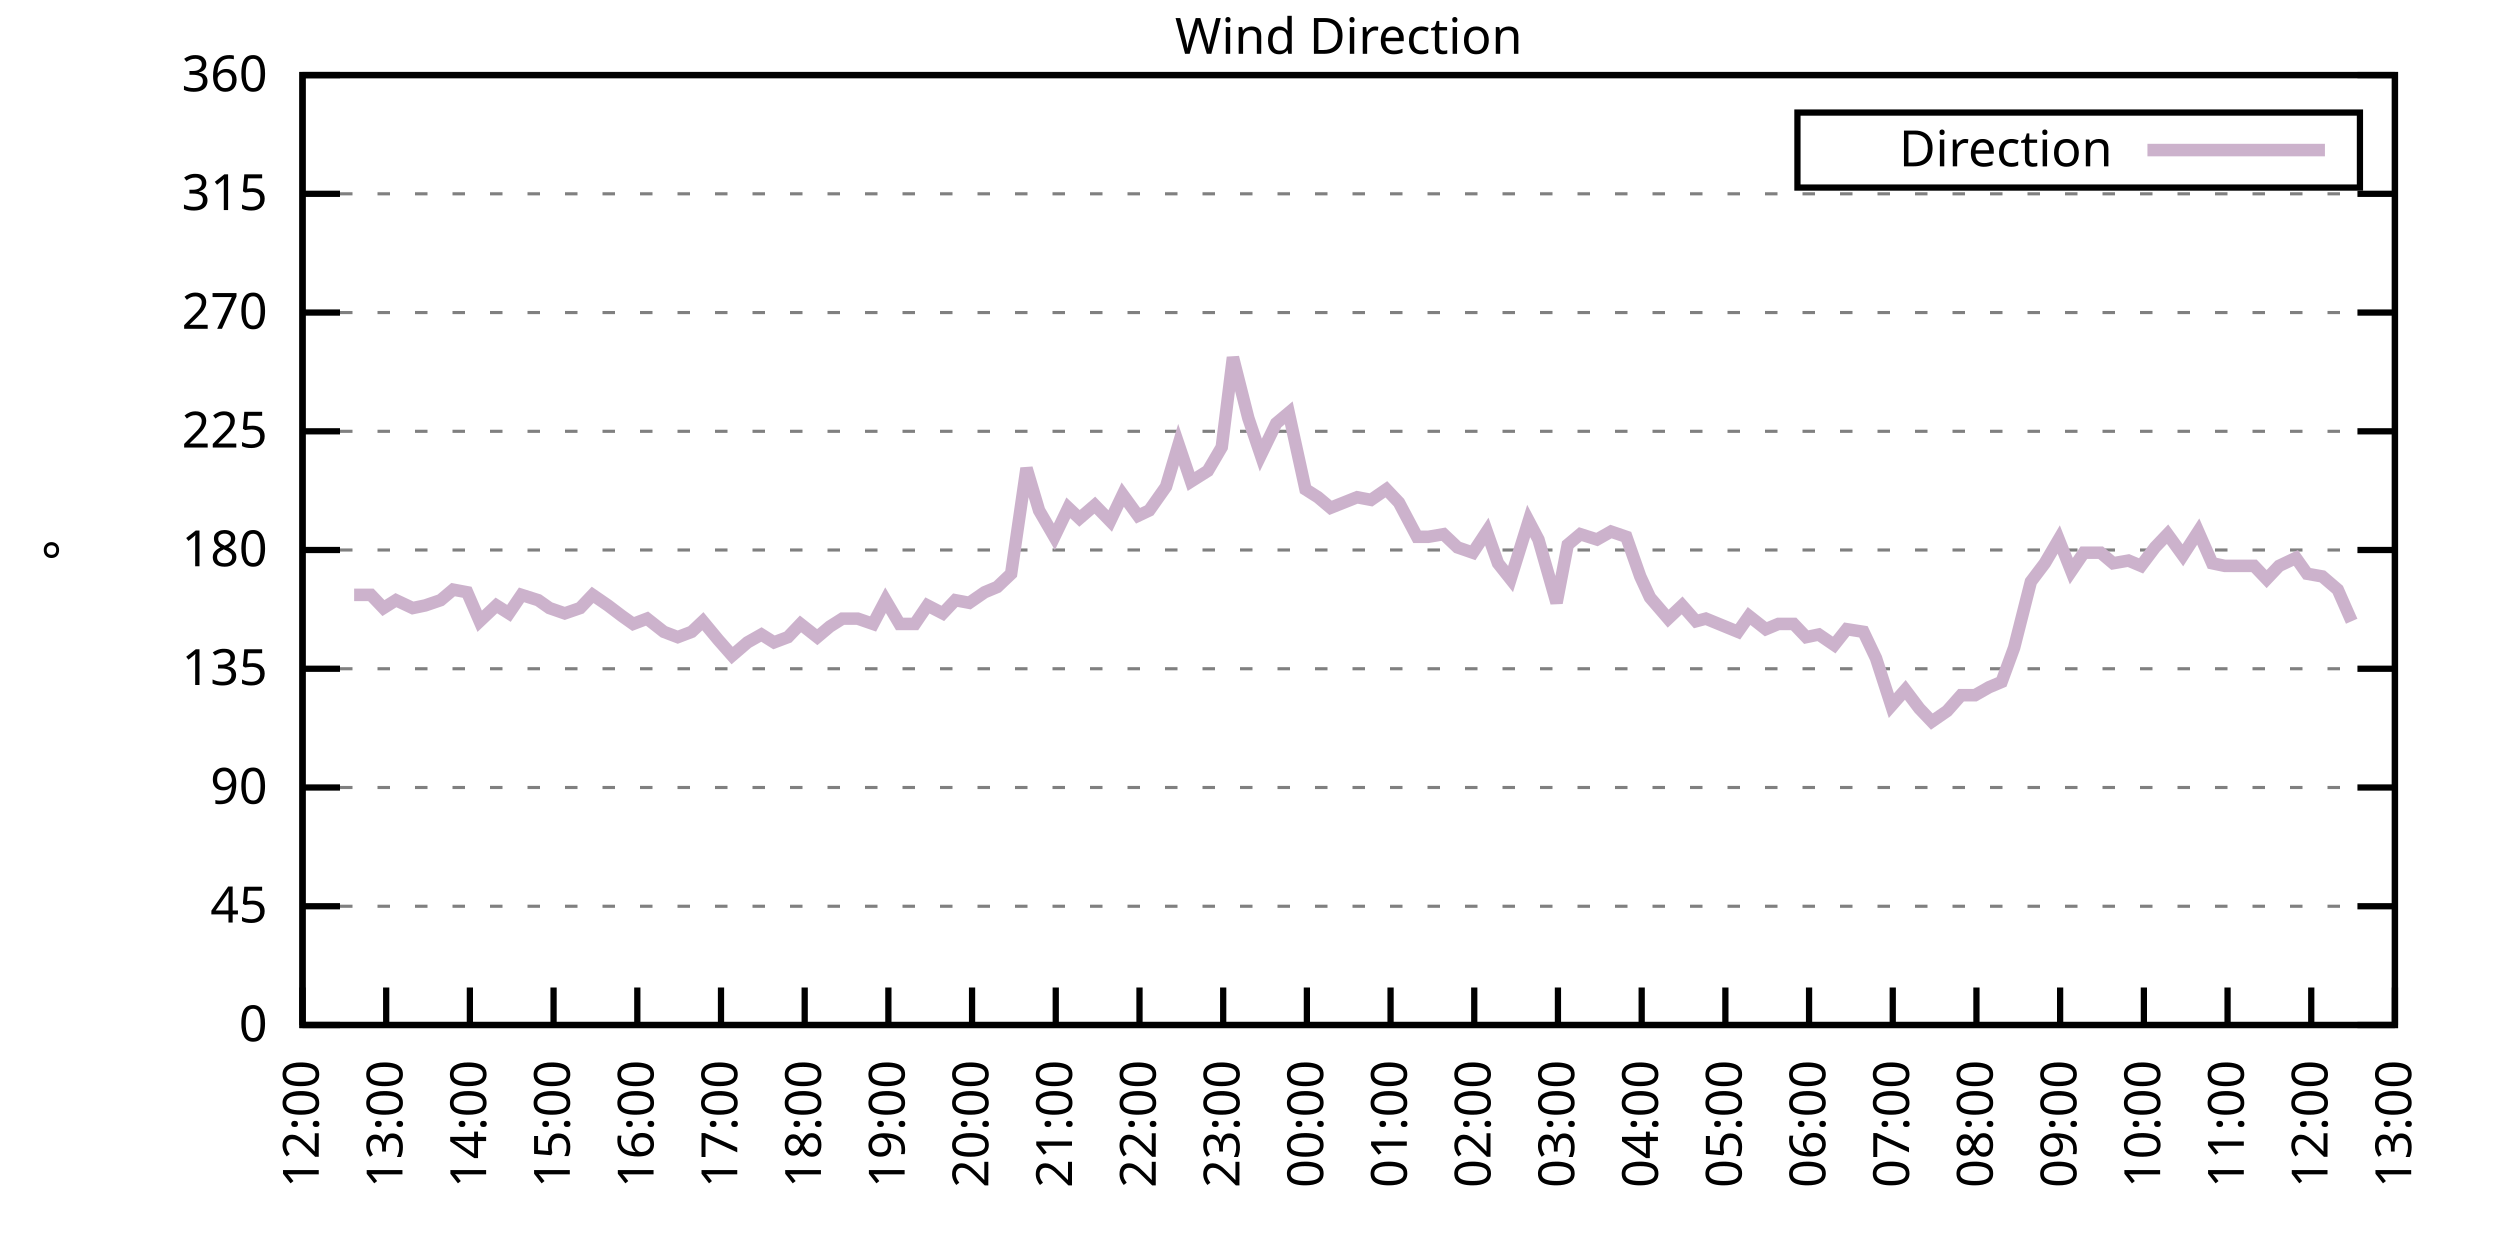
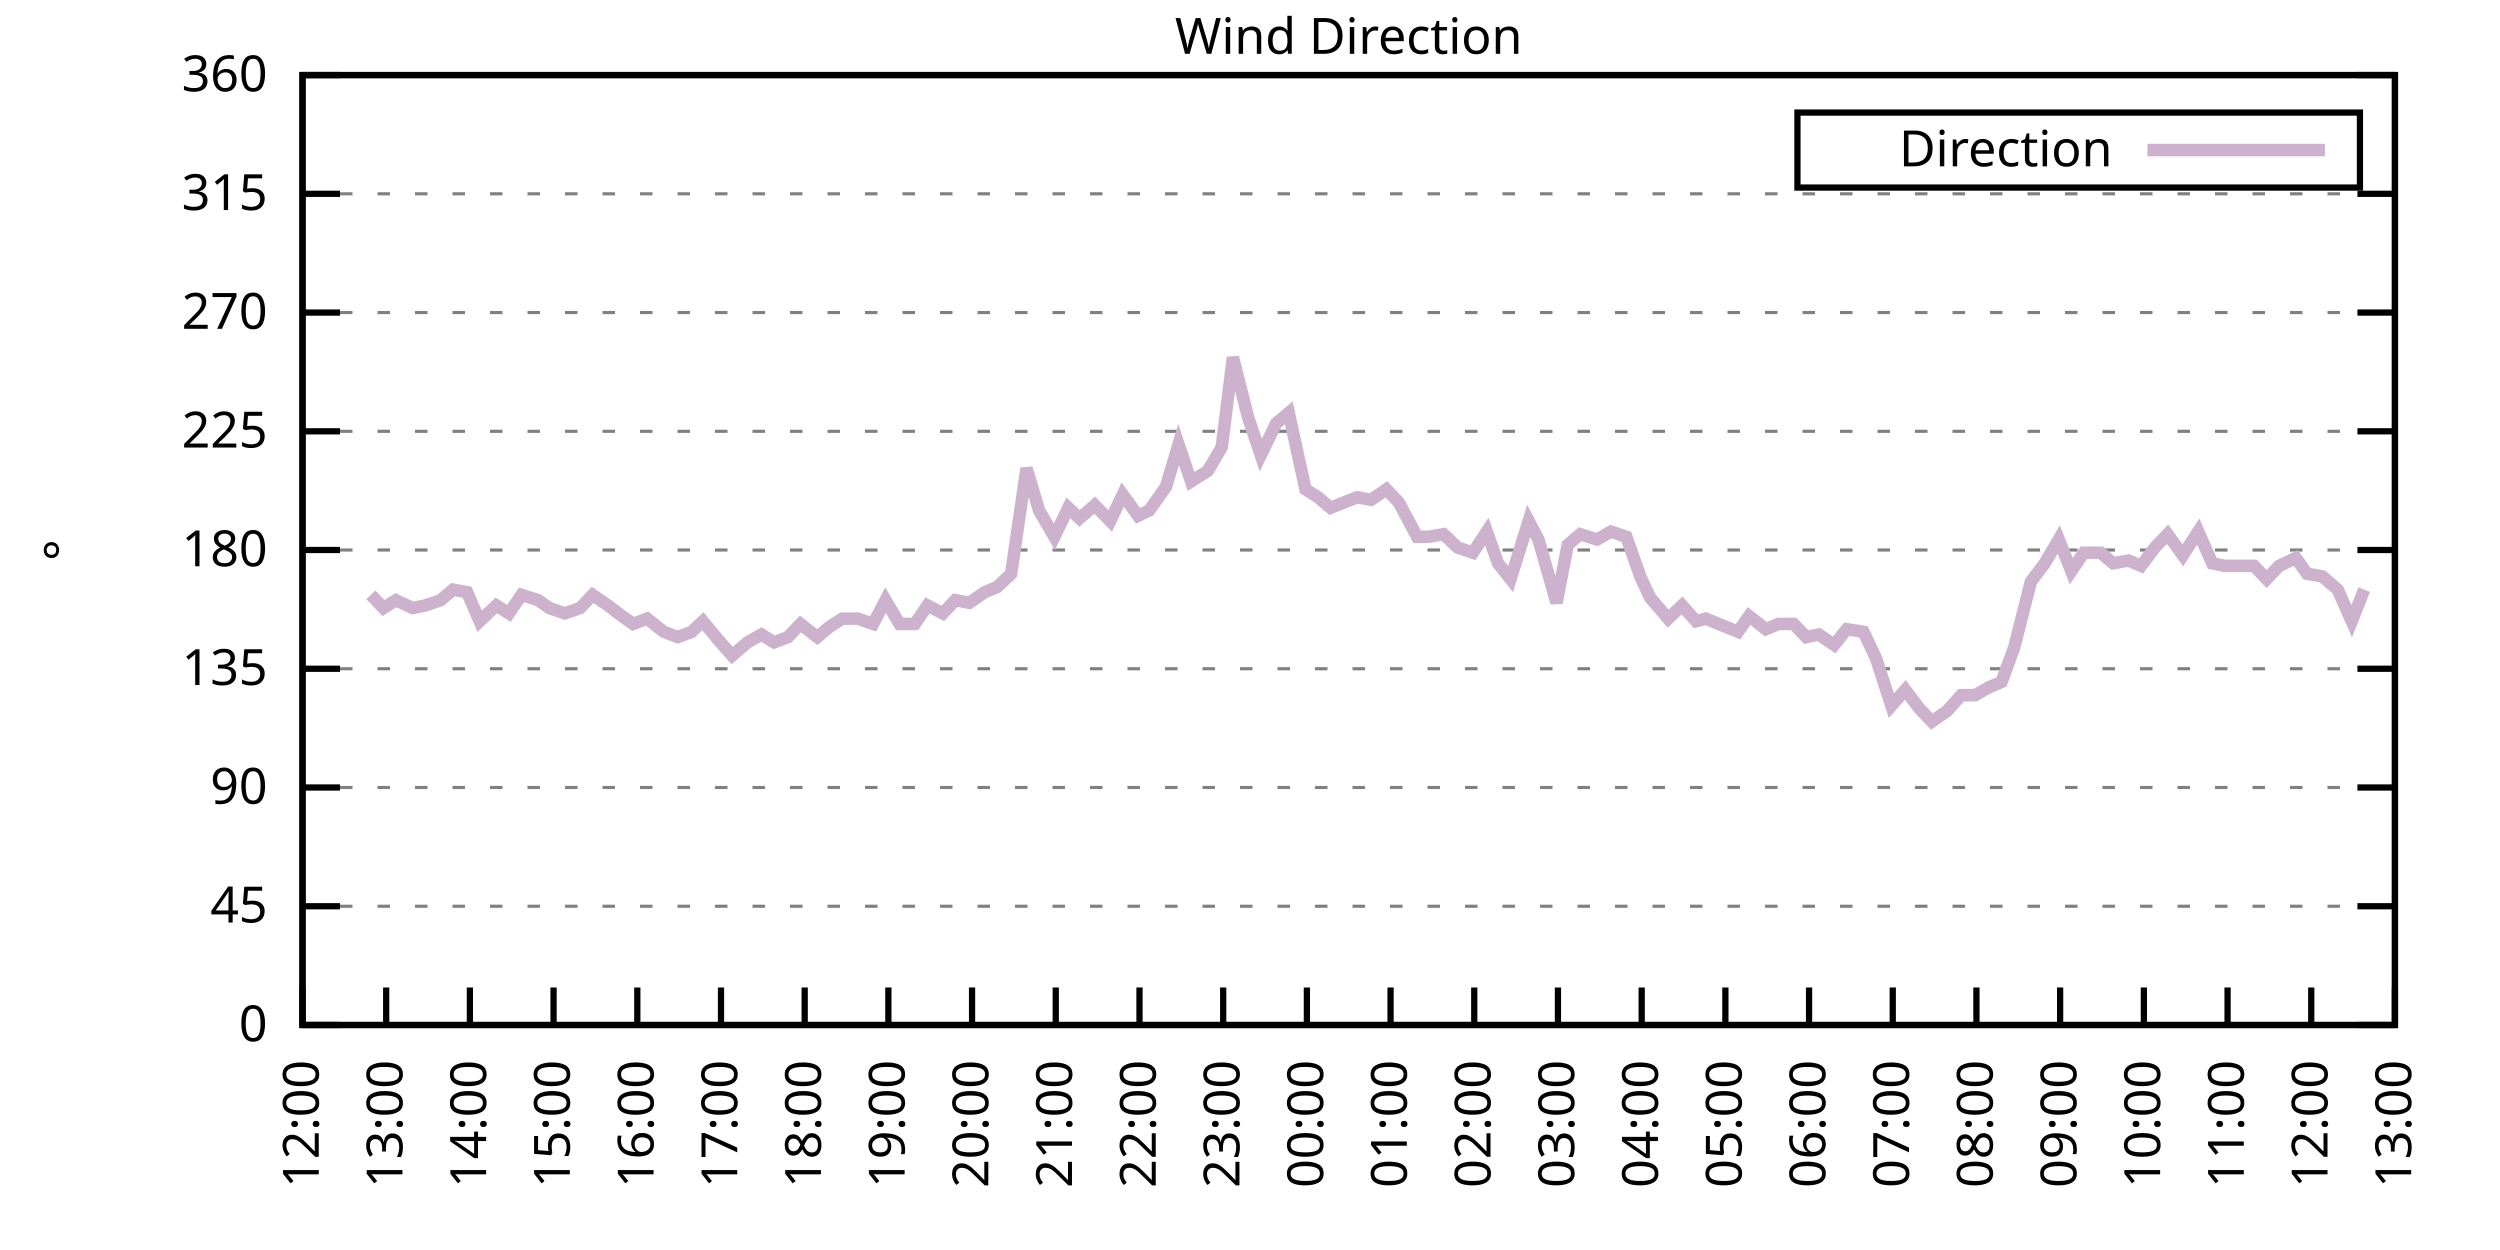
<svg xmlns="http://www.w3.org/2000/svg" xmlns:xlink="http://www.w3.org/1999/xlink" width="400" height="200" viewBox="0 0 400 200">
  <g id="gnuplot_canvas">
    <rect x="0" y="0" width="400" height="200" fill="none" />
    <defs>
      <circle id="gpDot" r="0.5" stroke-width="0.5" stroke="currentColor" />
      <path id="gpPt0" stroke-width="0.333" stroke="currentColor" d="M-1,0 h2 M0,-1 v2" />
      <path id="gpPt1" stroke-width="0.333" stroke="currentColor" d="M-1,-1 L1,1 M1,-1 L-1,1" />
      <path id="gpPt2" stroke-width="0.333" stroke="currentColor" d="M-1,0 L1,0 M0,-1 L0,1 M-1,-1 L1,1 M-1,1 L1,-1" />
      <rect id="gpPt3" stroke-width="0.333" stroke="currentColor" x="-1" y="-1" width="2" height="2" />
      <rect id="gpPt4" stroke-width="0.333" stroke="currentColor" fill="currentColor" x="-1" y="-1" width="2" height="2" />
      <circle id="gpPt5" stroke-width="0.333" stroke="currentColor" cx="0" cy="0" r="1" />
      <use xlink:href="#gpPt5" id="gpPt6" fill="currentColor" stroke="none" />
      <path id="gpPt7" stroke-width="0.333" stroke="currentColor" d="M0,-1.33 L-1.33,0.67 L1.33,0.67 z" />
      <use xlink:href="#gpPt7" id="gpPt8" fill="currentColor" stroke="none" />
      <use xlink:href="#gpPt7" id="gpPt9" stroke="currentColor" transform="rotate(180)" />
      <use xlink:href="#gpPt9" id="gpPt10" fill="currentColor" stroke="none" />
      <use xlink:href="#gpPt3" id="gpPt11" stroke="currentColor" transform="rotate(45)" />
      <use xlink:href="#gpPt11" id="gpPt12" fill="currentColor" stroke="none" />
      <path id="gpPt13" stroke-width="0.333" stroke="currentColor" d="M0,1.330 L1.265,0.411 L0.782,-1.067 L-0.782,-1.076 L-1.265,0.411 z" />
      <use xlink:href="#gpPt13" id="gpPt14" fill="currentColor" stroke="none" />
      <filter id="textbox" filterUnits="objectBoundingBox" x="0" y="0" height="1" width="1">
        <feFlood flood-color="white" flood-opacity="1" result="bgnd" />
        <feComposite in="SourceGraphic" in2="bgnd" operator="atop" />
      </filter>
      <filter id="greybox" filterUnits="objectBoundingBox" x="0" y="0" height="1" width="1">
        <feFlood flood-color="lightgrey" flood-opacity="1" result="grey" />
        <feComposite in="SourceGraphic" in2="grey" operator="atop" />
      </filter>
    </defs>
    <g fill="none" color="white" stroke="currentColor" stroke-width="1.00" stroke-linecap="butt" stroke-linejoin="miter">
</g>
    <g fill="none" color="black" stroke="currentColor" stroke-width="1.00" stroke-linecap="butt" stroke-linejoin="miter">
      <g stroke="none" shape-rendering="crispEdges">
        <polygon fill="rgb(255, 255, 255)" points="48.40,164.00 383.18,164.00 383.18,12.02 48.40,12.02 " />
      </g>
    </g>
    <g fill="none" color="black" stroke="currentColor" stroke-width="1.00" stroke-linecap="butt" stroke-linejoin="miter">
</g>
    <g fill="none" color="black" stroke="black" stroke-width="0.50" stroke-linecap="butt" stroke-linejoin="miter">
</g>
    <g fill="none" color="gray" stroke="currentColor" stroke-width="0.50" stroke-linecap="butt" stroke-linejoin="miter">
      <path stroke="gray" stroke-dasharray="2,4" class="gridline" d="M48.40,164.00 L383.19,164.00  " />
    </g>
    <g fill="none" color="gray" stroke="gray" stroke-width="1.00" stroke-linecap="butt" stroke-linejoin="miter">
</g>
    <g fill="none" color="black" stroke="currentColor" stroke-width="1.00" stroke-linecap="butt" stroke-linejoin="miter">
      <path stroke="black" d="M48.40,164.00 L54.40,164.00 M383.19,164.00 L377.19,164.00  " />
      <g transform="translate(42.80,166.60)" stroke="none" fill="black" font-family="Sans" font-size="8.00" text-anchor="end">
        <text>
          <tspan font-family="Sans"> 0</tspan>
        </text>
      </g>
    </g>
    <g fill="none" color="black" stroke="currentColor" stroke-width="1.00" stroke-linecap="butt" stroke-linejoin="miter">
</g>
    <g fill="none" color="black" stroke="black" stroke-width="0.50" stroke-linecap="butt" stroke-linejoin="miter">
</g>
    <g fill="none" color="gray" stroke="currentColor" stroke-width="0.50" stroke-linecap="butt" stroke-linejoin="miter">
      <path stroke="gray" stroke-dasharray="2,4" class="gridline" d="M48.40,145.00 L383.19,145.00  " />
    </g>
    <g fill="none" color="gray" stroke="gray" stroke-width="1.00" stroke-linecap="butt" stroke-linejoin="miter">
</g>
    <g fill="none" color="black" stroke="currentColor" stroke-width="1.00" stroke-linecap="butt" stroke-linejoin="miter">
      <path stroke="black" d="M48.40,145.00 L54.40,145.00 M383.19,145.00 L377.19,145.00  " />
      <g transform="translate(42.80,147.60)" stroke="none" fill="black" font-family="Sans" font-size="8.00" text-anchor="end">
        <text>
          <tspan font-family="Sans"> 45</tspan>
        </text>
      </g>
    </g>
    <g fill="none" color="black" stroke="currentColor" stroke-width="1.00" stroke-linecap="butt" stroke-linejoin="miter">
</g>
    <g fill="none" color="black" stroke="black" stroke-width="0.50" stroke-linecap="butt" stroke-linejoin="miter">
</g>
    <g fill="none" color="gray" stroke="currentColor" stroke-width="0.50" stroke-linecap="butt" stroke-linejoin="miter">
      <path stroke="gray" stroke-dasharray="2,4" class="gridline" d="M48.40,126.00 L383.19,126.00  " />
    </g>
    <g fill="none" color="gray" stroke="gray" stroke-width="1.00" stroke-linecap="butt" stroke-linejoin="miter">
</g>
    <g fill="none" color="black" stroke="currentColor" stroke-width="1.00" stroke-linecap="butt" stroke-linejoin="miter">
      <path stroke="black" d="M48.40,126.00 L54.40,126.00 M383.19,126.00 L377.19,126.00  " />
      <g transform="translate(42.80,128.60)" stroke="none" fill="black" font-family="Sans" font-size="8.00" text-anchor="end">
        <text>
          <tspan font-family="Sans"> 90</tspan>
        </text>
      </g>
    </g>
    <g fill="none" color="black" stroke="currentColor" stroke-width="1.00" stroke-linecap="butt" stroke-linejoin="miter">
</g>
    <g fill="none" color="black" stroke="black" stroke-width="0.50" stroke-linecap="butt" stroke-linejoin="miter">
</g>
    <g fill="none" color="gray" stroke="currentColor" stroke-width="0.50" stroke-linecap="butt" stroke-linejoin="miter">
      <path stroke="gray" stroke-dasharray="2,4" class="gridline" d="M48.40,107.00 L383.19,107.00  " />
    </g>
    <g fill="none" color="gray" stroke="gray" stroke-width="1.00" stroke-linecap="butt" stroke-linejoin="miter">
</g>
    <g fill="none" color="black" stroke="currentColor" stroke-width="1.00" stroke-linecap="butt" stroke-linejoin="miter">
      <path stroke="black" d="M48.40,107.00 L54.40,107.00 M383.19,107.00 L377.19,107.00  " />
      <g transform="translate(42.80,109.60)" stroke="none" fill="black" font-family="Sans" font-size="8.00" text-anchor="end">
        <text>
          <tspan font-family="Sans"> 135</tspan>
        </text>
      </g>
    </g>
    <g fill="none" color="black" stroke="currentColor" stroke-width="1.00" stroke-linecap="butt" stroke-linejoin="miter">
</g>
    <g fill="none" color="black" stroke="black" stroke-width="0.50" stroke-linecap="butt" stroke-linejoin="miter">
</g>
    <g fill="none" color="gray" stroke="currentColor" stroke-width="0.50" stroke-linecap="butt" stroke-linejoin="miter">
      <path stroke="gray" stroke-dasharray="2,4" class="gridline" d="M48.40,88.00 L383.19,88.00  " />
    </g>
    <g fill="none" color="gray" stroke="gray" stroke-width="1.00" stroke-linecap="butt" stroke-linejoin="miter">
</g>
    <g fill="none" color="black" stroke="currentColor" stroke-width="1.00" stroke-linecap="butt" stroke-linejoin="miter">
      <path stroke="black" d="M48.40,88.00 L54.40,88.00 M383.19,88.00 L377.19,88.00  " />
      <g transform="translate(42.80,90.60)" stroke="none" fill="black" font-family="Sans" font-size="8.00" text-anchor="end">
        <text>
          <tspan font-family="Sans"> 180</tspan>
        </text>
      </g>
    </g>
    <g fill="none" color="black" stroke="currentColor" stroke-width="1.00" stroke-linecap="butt" stroke-linejoin="miter">
</g>
    <g fill="none" color="black" stroke="black" stroke-width="0.50" stroke-linecap="butt" stroke-linejoin="miter">
</g>
    <g fill="none" color="gray" stroke="currentColor" stroke-width="0.50" stroke-linecap="butt" stroke-linejoin="miter">
      <path stroke="gray" stroke-dasharray="2,4" class="gridline" d="M48.40,69.01 L383.19,69.01  " />
    </g>
    <g fill="none" color="gray" stroke="gray" stroke-width="1.00" stroke-linecap="butt" stroke-linejoin="miter">
</g>
    <g fill="none" color="black" stroke="currentColor" stroke-width="1.00" stroke-linecap="butt" stroke-linejoin="miter">
      <path stroke="black" d="M48.40,69.01 L54.40,69.01 M383.19,69.01 L377.19,69.01  " />
      <g transform="translate(42.80,71.61)" stroke="none" fill="black" font-family="Sans" font-size="8.00" text-anchor="end">
        <text>
          <tspan font-family="Sans"> 225</tspan>
        </text>
      </g>
    </g>
    <g fill="none" color="black" stroke="currentColor" stroke-width="1.00" stroke-linecap="butt" stroke-linejoin="miter">
</g>
    <g fill="none" color="black" stroke="black" stroke-width="0.50" stroke-linecap="butt" stroke-linejoin="miter">
</g>
    <g fill="none" color="gray" stroke="currentColor" stroke-width="0.50" stroke-linecap="butt" stroke-linejoin="miter">
      <path stroke="gray" stroke-dasharray="2,4" class="gridline" d="M48.40,50.01 L383.19,50.01  " />
    </g>
    <g fill="none" color="gray" stroke="gray" stroke-width="1.00" stroke-linecap="butt" stroke-linejoin="miter">
</g>
    <g fill="none" color="black" stroke="currentColor" stroke-width="1.00" stroke-linecap="butt" stroke-linejoin="miter">
      <path stroke="black" d="M48.40,50.01 L54.40,50.01 M383.19,50.01 L377.19,50.01  " />
      <g transform="translate(42.80,52.61)" stroke="none" fill="black" font-family="Sans" font-size="8.00" text-anchor="end">
        <text>
          <tspan font-family="Sans"> 270</tspan>
        </text>
      </g>
    </g>
    <g fill="none" color="black" stroke="currentColor" stroke-width="1.00" stroke-linecap="butt" stroke-linejoin="miter">
</g>
    <g fill="none" color="black" stroke="black" stroke-width="0.50" stroke-linecap="butt" stroke-linejoin="miter">
</g>
    <g fill="none" color="gray" stroke="currentColor" stroke-width="0.50" stroke-linecap="butt" stroke-linejoin="miter">
      <path stroke="gray" stroke-dasharray="2,4" class="gridline" d="M48.40,31.01 L383.19,31.01  " />
    </g>
    <g fill="none" color="gray" stroke="gray" stroke-width="1.00" stroke-linecap="butt" stroke-linejoin="miter">
</g>
    <g fill="none" color="black" stroke="currentColor" stroke-width="1.00" stroke-linecap="butt" stroke-linejoin="miter">
      <path stroke="black" d="M48.40,31.01 L54.40,31.01 M383.19,31.01 L377.19,31.01  " />
      <g transform="translate(42.80,33.61)" stroke="none" fill="black" font-family="Sans" font-size="8.00" text-anchor="end">
        <text>
          <tspan font-family="Sans"> 315</tspan>
        </text>
      </g>
    </g>
    <g fill="none" color="black" stroke="currentColor" stroke-width="1.00" stroke-linecap="butt" stroke-linejoin="miter">
</g>
    <g fill="none" color="black" stroke="black" stroke-width="0.50" stroke-linecap="butt" stroke-linejoin="miter">
</g>
    <g fill="none" color="gray" stroke="currentColor" stroke-width="0.50" stroke-linecap="butt" stroke-linejoin="miter">
      <path stroke="gray" stroke-dasharray="2,4" class="gridline" d="M48.40,12.01 L383.19,12.01  " />
    </g>
    <g fill="none" color="gray" stroke="gray" stroke-width="1.00" stroke-linecap="butt" stroke-linejoin="miter">
</g>
    <g fill="none" color="black" stroke="currentColor" stroke-width="1.00" stroke-linecap="butt" stroke-linejoin="miter">
      <path stroke="black" d="M48.40,12.01 L54.40,12.01 M383.19,12.01 L377.19,12.01  " />
      <g transform="translate(42.80,14.61)" stroke="none" fill="black" font-family="Sans" font-size="8.00" text-anchor="end">
        <text>
          <tspan font-family="Sans"> 360</tspan>
        </text>
      </g>
    </g>
    <g fill="none" color="black" stroke="currentColor" stroke-width="1.00" stroke-linecap="butt" stroke-linejoin="miter">
      <path stroke="black" d="M48.40,164.00 L48.40,158.00  " />
      <g transform="translate(51.00,169.60) rotate(270.00)" stroke="none" fill="black" font-family="Sans" font-size="8.00" text-anchor="end">
        <text>
          <tspan font-family="Sans">12:00</tspan>
        </text>
      </g>
    </g>
    <g fill="none" color="black" stroke="currentColor" stroke-width="1.00" stroke-linecap="butt" stroke-linejoin="miter">
      <path stroke="black" d="M61.79,164.00 L61.79,158.00  " />
      <g transform="translate(64.39,169.60) rotate(270.00)" stroke="none" fill="black" font-family="Sans" font-size="8.00" text-anchor="end">
        <text>
          <tspan font-family="Sans">13:00</tspan>
        </text>
      </g>
    </g>
    <g fill="none" color="black" stroke="currentColor" stroke-width="1.00" stroke-linecap="butt" stroke-linejoin="miter">
      <path stroke="black" d="M75.18,164.00 L75.18,158.00  " />
      <g transform="translate(77.78,169.60) rotate(270.00)" stroke="none" fill="black" font-family="Sans" font-size="8.00" text-anchor="end">
        <text>
          <tspan font-family="Sans">14:00</tspan>
        </text>
      </g>
    </g>
    <g fill="none" color="black" stroke="currentColor" stroke-width="1.00" stroke-linecap="butt" stroke-linejoin="miter">
      <path stroke="black" d="M88.57,164.00 L88.57,158.00  " />
      <g transform="translate(91.17,169.60) rotate(270.00)" stroke="none" fill="black" font-family="Sans" font-size="8.00" text-anchor="end">
        <text>
          <tspan font-family="Sans">15:00</tspan>
        </text>
      </g>
    </g>
    <g fill="none" color="black" stroke="currentColor" stroke-width="1.00" stroke-linecap="butt" stroke-linejoin="miter">
      <path stroke="black" d="M101.97,164.00 L101.97,158.00  " />
      <g transform="translate(104.57,169.60) rotate(270.00)" stroke="none" fill="black" font-family="Sans" font-size="8.00" text-anchor="end">
        <text>
          <tspan font-family="Sans">16:00</tspan>
        </text>
      </g>
    </g>
    <g fill="none" color="black" stroke="currentColor" stroke-width="1.00" stroke-linecap="butt" stroke-linejoin="miter">
      <path stroke="black" d="M115.36,164.00 L115.36,158.00  " />
      <g transform="translate(117.96,169.60) rotate(270.00)" stroke="none" fill="black" font-family="Sans" font-size="8.00" text-anchor="end">
        <text>
          <tspan font-family="Sans">17:00</tspan>
        </text>
      </g>
    </g>
    <g fill="none" color="black" stroke="currentColor" stroke-width="1.00" stroke-linecap="butt" stroke-linejoin="miter">
      <path stroke="black" d="M128.75,164.00 L128.75,158.00  " />
      <g transform="translate(131.35,169.60) rotate(270.00)" stroke="none" fill="black" font-family="Sans" font-size="8.00" text-anchor="end">
        <text>
          <tspan font-family="Sans">18:00</tspan>
        </text>
      </g>
    </g>
    <g fill="none" color="black" stroke="currentColor" stroke-width="1.00" stroke-linecap="butt" stroke-linejoin="miter">
      <path stroke="black" d="M142.14,164.00 L142.14,158.00  " />
      <g transform="translate(144.74,169.60) rotate(270.00)" stroke="none" fill="black" font-family="Sans" font-size="8.00" text-anchor="end">
        <text>
          <tspan font-family="Sans">19:00</tspan>
        </text>
      </g>
    </g>
    <g fill="none" color="black" stroke="currentColor" stroke-width="1.00" stroke-linecap="butt" stroke-linejoin="miter">
      <path stroke="black" d="M155.53,164.00 L155.53,158.00  " />
      <g transform="translate(158.13,169.60) rotate(270.00)" stroke="none" fill="black" font-family="Sans" font-size="8.00" text-anchor="end">
        <text>
          <tspan font-family="Sans">20:00</tspan>
        </text>
      </g>
    </g>
    <g fill="none" color="black" stroke="currentColor" stroke-width="1.00" stroke-linecap="butt" stroke-linejoin="miter">
      <path stroke="black" d="M168.92,164.00 L168.92,158.00  " />
      <g transform="translate(171.52,169.60) rotate(270.00)" stroke="none" fill="black" font-family="Sans" font-size="8.00" text-anchor="end">
        <text>
          <tspan font-family="Sans">21:00</tspan>
        </text>
      </g>
    </g>
    <g fill="none" color="black" stroke="currentColor" stroke-width="1.00" stroke-linecap="butt" stroke-linejoin="miter">
      <path stroke="black" d="M182.32,164.00 L182.32,158.00  " />
      <g transform="translate(184.92,169.60) rotate(270.00)" stroke="none" fill="black" font-family="Sans" font-size="8.00" text-anchor="end">
        <text>
          <tspan font-family="Sans">22:00</tspan>
        </text>
      </g>
    </g>
    <g fill="none" color="black" stroke="currentColor" stroke-width="1.00" stroke-linecap="butt" stroke-linejoin="miter">
      <path stroke="black" d="M195.71,164.00 L195.71,158.00  " />
      <g transform="translate(198.31,169.60) rotate(270.00)" stroke="none" fill="black" font-family="Sans" font-size="8.00" text-anchor="end">
        <text>
          <tspan font-family="Sans">23:00</tspan>
        </text>
      </g>
    </g>
    <g fill="none" color="black" stroke="currentColor" stroke-width="1.00" stroke-linecap="butt" stroke-linejoin="miter">
      <path stroke="black" d="M209.10,164.00 L209.10,158.00  " />
      <g transform="translate(211.70,169.60) rotate(270.00)" stroke="none" fill="black" font-family="Sans" font-size="8.00" text-anchor="end">
        <text>
          <tspan font-family="Sans">00:00</tspan>
        </text>
      </g>
    </g>
    <g fill="none" color="black" stroke="currentColor" stroke-width="1.00" stroke-linecap="butt" stroke-linejoin="miter">
      <path stroke="black" d="M222.49,164.00 L222.49,158.00  " />
      <g transform="translate(225.09,169.60) rotate(270.00)" stroke="none" fill="black" font-family="Sans" font-size="8.00" text-anchor="end">
        <text>
          <tspan font-family="Sans">01:00</tspan>
        </text>
      </g>
    </g>
    <g fill="none" color="black" stroke="currentColor" stroke-width="1.00" stroke-linecap="butt" stroke-linejoin="miter">
      <path stroke="black" d="M235.88,164.00 L235.88,158.00  " />
      <g transform="translate(238.48,169.60) rotate(270.00)" stroke="none" fill="black" font-family="Sans" font-size="8.00" text-anchor="end">
        <text>
          <tspan font-family="Sans">02:00</tspan>
        </text>
      </g>
    </g>
    <g fill="none" color="black" stroke="currentColor" stroke-width="1.00" stroke-linecap="butt" stroke-linejoin="miter">
      <path stroke="black" d="M249.27,164.00 L249.27,158.00  " />
      <g transform="translate(251.87,169.60) rotate(270.00)" stroke="none" fill="black" font-family="Sans" font-size="8.00" text-anchor="end">
        <text>
          <tspan font-family="Sans">03:00</tspan>
        </text>
      </g>
    </g>
    <g fill="none" color="black" stroke="currentColor" stroke-width="1.00" stroke-linecap="butt" stroke-linejoin="miter">
      <path stroke="black" d="M262.67,164.00 L262.67,158.00  " />
      <g transform="translate(265.27,169.60) rotate(270.00)" stroke="none" fill="black" font-family="Sans" font-size="8.00" text-anchor="end">
        <text>
          <tspan font-family="Sans">04:00</tspan>
        </text>
      </g>
    </g>
    <g fill="none" color="black" stroke="currentColor" stroke-width="1.00" stroke-linecap="butt" stroke-linejoin="miter">
      <path stroke="black" d="M276.06,164.00 L276.06,158.00  " />
      <g transform="translate(278.66,169.60) rotate(270.00)" stroke="none" fill="black" font-family="Sans" font-size="8.00" text-anchor="end">
        <text>
          <tspan font-family="Sans">05:00</tspan>
        </text>
      </g>
    </g>
    <g fill="none" color="black" stroke="currentColor" stroke-width="1.00" stroke-linecap="butt" stroke-linejoin="miter">
      <path stroke="black" d="M289.45,164.00 L289.45,158.00  " />
      <g transform="translate(292.05,169.60) rotate(270.00)" stroke="none" fill="black" font-family="Sans" font-size="8.00" text-anchor="end">
        <text>
          <tspan font-family="Sans">06:00</tspan>
        </text>
      </g>
    </g>
    <g fill="none" color="black" stroke="currentColor" stroke-width="1.00" stroke-linecap="butt" stroke-linejoin="miter">
      <path stroke="black" d="M302.84,164.00 L302.84,158.00  " />
      <g transform="translate(305.44,169.60) rotate(270.00)" stroke="none" fill="black" font-family="Sans" font-size="8.00" text-anchor="end">
        <text>
          <tspan font-family="Sans">07:00</tspan>
        </text>
      </g>
    </g>
    <g fill="none" color="black" stroke="currentColor" stroke-width="1.00" stroke-linecap="butt" stroke-linejoin="miter">
      <path stroke="black" d="M316.23,164.00 L316.23,158.00  " />
      <g transform="translate(318.83,169.60) rotate(270.00)" stroke="none" fill="black" font-family="Sans" font-size="8.00" text-anchor="end">
        <text>
          <tspan font-family="Sans">08:00</tspan>
        </text>
      </g>
    </g>
    <g fill="none" color="black" stroke="currentColor" stroke-width="1.00" stroke-linecap="butt" stroke-linejoin="miter">
      <path stroke="black" d="M329.62,164.00 L329.62,158.00  " />
      <g transform="translate(332.22,169.60) rotate(270.00)" stroke="none" fill="black" font-family="Sans" font-size="8.00" text-anchor="end">
        <text>
          <tspan font-family="Sans">09:00</tspan>
        </text>
      </g>
    </g>
    <g fill="none" color="black" stroke="currentColor" stroke-width="1.00" stroke-linecap="butt" stroke-linejoin="miter">
      <path stroke="black" d="M343.02,164.00 L343.02,158.00  " />
      <g transform="translate(345.62,169.60) rotate(270.00)" stroke="none" fill="black" font-family="Sans" font-size="8.00" text-anchor="end">
        <text>
          <tspan font-family="Sans">10:00</tspan>
        </text>
      </g>
    </g>
    <g fill="none" color="black" stroke="currentColor" stroke-width="1.00" stroke-linecap="butt" stroke-linejoin="miter">
      <path stroke="black" d="M356.41,164.00 L356.41,158.00  " />
      <g transform="translate(359.01,169.60) rotate(270.00)" stroke="none" fill="black" font-family="Sans" font-size="8.00" text-anchor="end">
        <text>
          <tspan font-family="Sans">11:00</tspan>
        </text>
      </g>
    </g>
    <g fill="none" color="black" stroke="currentColor" stroke-width="1.00" stroke-linecap="butt" stroke-linejoin="miter">
      <path stroke="black" d="M369.80,164.00 L369.80,158.00  " />
      <g transform="translate(372.40,169.60) rotate(270.00)" stroke="none" fill="black" font-family="Sans" font-size="8.00" text-anchor="end">
        <text>
          <tspan font-family="Sans">12:00</tspan>
        </text>
      </g>
    </g>
    <g fill="none" color="black" stroke="currentColor" stroke-width="1.00" stroke-linecap="butt" stroke-linejoin="miter">
      <path stroke="black" d="M383.19,164.00 L383.19,158.00  " />
      <g transform="translate(385.79,169.60) rotate(270.00)" stroke="none" fill="black" font-family="Sans" font-size="8.00" text-anchor="end">
        <text>
          <tspan font-family="Sans">13:00</tspan>
        </text>
      </g>
    </g>
    <g fill="none" color="black" stroke="currentColor" stroke-width="1.00" stroke-linecap="butt" stroke-linejoin="miter">
</g>
    <g fill="none" color="black" stroke="currentColor" stroke-width="1.00" stroke-linecap="butt" stroke-linejoin="miter">
      <path stroke="black" d="M48.40,12.01 L48.40,164.00 L383.19,164.00 L383.19,12.01 L48.40,12.01 Z  " />
    </g>
    <g fill="none" color="black" stroke="currentColor" stroke-width="1.00" stroke-linecap="butt" stroke-linejoin="miter">
</g>
    <g fill="none" color="black" stroke="currentColor" stroke-width="1.00" stroke-linecap="butt" stroke-linejoin="miter">
      <path stroke="black" d="M287.59,30.01 L287.59,18.01 L377.59,18.01 L377.59,30.01 L287.59,30.01 Z  " />
    </g>
    <g id="Wind_direction_plot_1">
      <g fill="none" color="white" stroke="black" stroke-width="2.00" stroke-linecap="butt" stroke-linejoin="miter">
</g>
      <g fill="none" color="black" stroke="currentColor" stroke-width="2.00" stroke-linecap="butt" stroke-linejoin="miter">
        <g transform="translate(337.99,26.61)" stroke="none" fill="black" font-family="Sans" font-size="8.00" text-anchor="end">
          <text>
            <tspan font-family="Sans">Direction</tspan>
          </text>
        </g>
      </g>
      <g fill="none" color="black" stroke="currentColor" stroke-width="2.00" stroke-linecap="butt" stroke-linejoin="miter">
-         <path stroke="rgb(204, 178, 204)" d="M343.59,24.01 L371.99,24.01 M56.66,95.18 L59.34,95.18 L61.35,97.29 L63.35,96.03 L66.03,97.29 L68.04,96.87   L70.50,96.03 L72.50,94.34 L74.74,94.76 L76.75,99.40 L79.42,96.87 L81.43,98.14 L83.44,95.18 L86.12,96.03   L87.91,97.29 L90.36,98.14 L92.82,97.29 L94.82,95.18 L97.28,96.87 L99.51,98.56 L101.30,99.83 L103.53,98.98   L106.21,101.09 L108.44,101.94 L110.67,101.09 L112.46,99.40 L114.91,102.36 L117.14,104.89 L119.60,102.78 L121.83,101.52   L123.84,102.78 L126.07,101.94 L128.08,99.83 L130.76,101.94 L132.77,100.25 L134.78,98.98 L137.23,98.98 L139.69,99.83   L141.69,96.03 L143.93,99.83 L146.38,99.83 L148.39,96.87 L150.85,98.14 L152.85,96.03 L155.09,96.45 L157.54,94.76   L159.55,93.92 L161.78,91.80 L164.24,74.92 L166.25,81.67 L168.70,85.89 L170.93,81.25 L172.72,82.94 L175.17,80.83   L177.63,83.36 L179.64,79.14 L182.09,82.52 L183.88,81.67 L186.56,77.87 L188.57,71.12 L190.57,77.03 L193.25,75.34   L195.48,71.54 L197.27,57.18 L199.73,66.90 L201.73,72.81 L204.19,67.74 L206.20,66.05 L208.88,78.29 L210.88,79.56   L212.89,81.25 L217.13,79.56 L219.37,79.98 L221.82,78.29 L223.83,80.41 L226.73,85.89 L228.52,85.89 L230.97,85.47   L233.20,87.58 L235.66,88.43 L237.89,85.05 L239.68,90.12 L241.69,92.65 L244.59,83.36 L246.15,86.32 L249.05,96.45   L250.84,87.16 L252.85,85.47 L255.52,86.32 L257.76,85.05 L260.21,85.89 L262.44,92.23 L264.00,95.60 L266.91,98.98   L269.14,96.87 L271.37,99.40 L272.93,98.98 L278.07,101.09 L279.85,98.56 L282.53,100.67 L284.54,99.83 L286.99,99.83   L289.00,101.94 L291.01,101.52 L293.47,103.20 L295.48,100.67 L298.15,101.09 L300.16,105.31 L302.62,112.91 L304.85,110.38   L307.08,113.34 L309.09,115.45 L311.54,113.76 L313.78,111.23 L316.01,111.23 L318.24,109.96 L320.25,109.11 L322.26,103.63   L324.94,93.07 L327.17,90.12 L329.40,86.32 L331.41,91.38 L333.42,88.43 L336.10,88.43 L338.10,90.12 L340.56,89.69   L342.57,90.54 L344.80,87.58 L346.81,85.47 L349.26,88.85 L351.72,85.05 L353.95,90.12 L355.96,90.54 L357.97,90.54   L360.65,90.54 L362.66,92.65 L364.66,90.54 L367.34,89.27 L369.13,91.80 L371.58,92.23 L374.04,94.34 L376.27,99.40    " />
+         <path stroke="rgb(204, 178, 204)" d="M343.59,24.01 L371.99,24.01 M59.34,95.18 L61.35,97.29 L63.35,96.03 L66.03,97.29 L68.04,96.87 L70.50,96.03   L72.50,94.34 L74.74,94.76 L76.75,99.40 L79.42,96.87 L81.43,98.14 L83.44,95.18 L86.12,96.03 L87.91,97.29   L90.36,98.14 L92.82,97.29 L94.82,95.18 L97.28,96.87 L99.51,98.56 L101.30,99.83 L103.53,98.98 L106.21,101.09   L108.44,101.94 L110.67,101.09 L112.46,99.40 L114.91,102.36 L117.14,104.89 L119.60,102.78 L121.83,101.52 L123.84,102.78   L126.07,101.94 L128.08,99.83 L130.76,101.94 L132.77,100.25 L134.78,98.98 L137.23,98.98 L139.69,99.83 L141.69,96.03   L143.93,99.83 L146.38,99.83 L148.39,96.87 L150.85,98.14 L152.85,96.03 L155.09,96.45 L157.54,94.76 L159.55,93.92   L161.78,91.80 L164.24,74.92 L166.25,81.67 L168.70,85.89 L170.93,81.25 L172.72,82.94 L175.17,80.83 L177.63,83.36   L179.64,79.14 L182.09,82.52 L183.88,81.67 L186.56,77.87 L188.57,71.12 L190.57,77.03 L193.25,75.34 L195.48,71.54   L197.27,57.18 L199.73,66.90 L201.73,72.81 L204.19,67.74 L206.20,66.05 L208.88,78.29 L210.88,79.56 L212.89,81.25   L217.13,79.56 L219.37,79.98 L221.82,78.29 L223.83,80.41 L226.73,85.89 L228.52,85.89 L230.97,85.47 L233.20,87.58   L235.66,88.43 L237.89,85.05 L239.68,90.12 L241.69,92.65 L244.59,83.36 L246.15,86.32 L249.05,96.45 L250.84,87.16   L252.85,85.47 L255.52,86.32 L257.76,85.05 L260.21,85.89 L262.44,92.23 L264.00,95.60 L266.91,98.98 L269.14,96.87   L271.37,99.40 L272.93,98.98 L278.07,101.09 L279.85,98.56 L282.53,100.67 L284.54,99.83 L286.99,99.83 L289.00,101.94   L291.01,101.52 L293.47,103.20 L295.48,100.67 L298.15,101.09 L300.16,105.31 L302.62,112.91 L304.85,110.38 L307.08,113.34   L309.09,115.45 L311.54,113.76 L313.78,111.23 L316.01,111.23 L318.24,109.96 L320.25,109.11 L322.26,103.63 L324.94,93.07   L327.17,90.12 L329.40,86.32 L331.41,91.38 L333.42,88.43 L336.10,88.43 L338.10,90.12 L340.56,89.69 L342.57,90.54   L344.80,87.58 L346.81,85.47 L349.26,88.85 L351.72,85.05 L353.95,90.12 L355.96,90.54 L357.97,90.54 L360.65,90.54   L362.66,92.65 L364.66,90.54 L367.34,89.27 L369.13,91.80 L371.58,92.23 L374.04,94.34 L376.27,99.40 L378.28,94.34    " />
      </g>
    </g>
    <g fill="none" color="black" stroke="currentColor" stroke-width="2.00" stroke-linecap="butt" stroke-linejoin="miter">
</g>
    <g fill="none" color="black" stroke="black" stroke-width="1.00" stroke-linecap="butt" stroke-linejoin="miter">
</g>
    <g fill="none" color="black" stroke="currentColor" stroke-width="1.00" stroke-linecap="butt" stroke-linejoin="miter">
      <path stroke="black" d="M48.40,12.01 L48.40,164.00 L383.19,164.00 L383.19,12.01 L48.40,12.01 Z  " />
      <g transform="translate(12.80,88.01) rotate(270.00)" stroke="none" fill="black" font-family="Sans" font-size="8.00" text-anchor="middle">
        <text>
          <tspan font-family="Sans">°</tspan>
        </text>
      </g>
    </g>
    <g fill="none" color="black" stroke="currentColor" stroke-width="1.00" stroke-linecap="butt" stroke-linejoin="miter">
</g>
    <g fill="none" color="black" stroke="currentColor" stroke-width="1.00" stroke-linecap="butt" stroke-linejoin="miter">
      <g transform="translate(215.79,8.61)" stroke="none" fill="black" font-family="Sans" font-size="8.00" text-anchor="middle">
        <text>
          <tspan font-family="Sans">Wind Direction</tspan>
        </text>
      </g>
    </g>
    <g fill="none" color="black" stroke="currentColor" stroke-width="1.00" stroke-linecap="butt" stroke-linejoin="miter">
</g>
  </g>
</svg>
